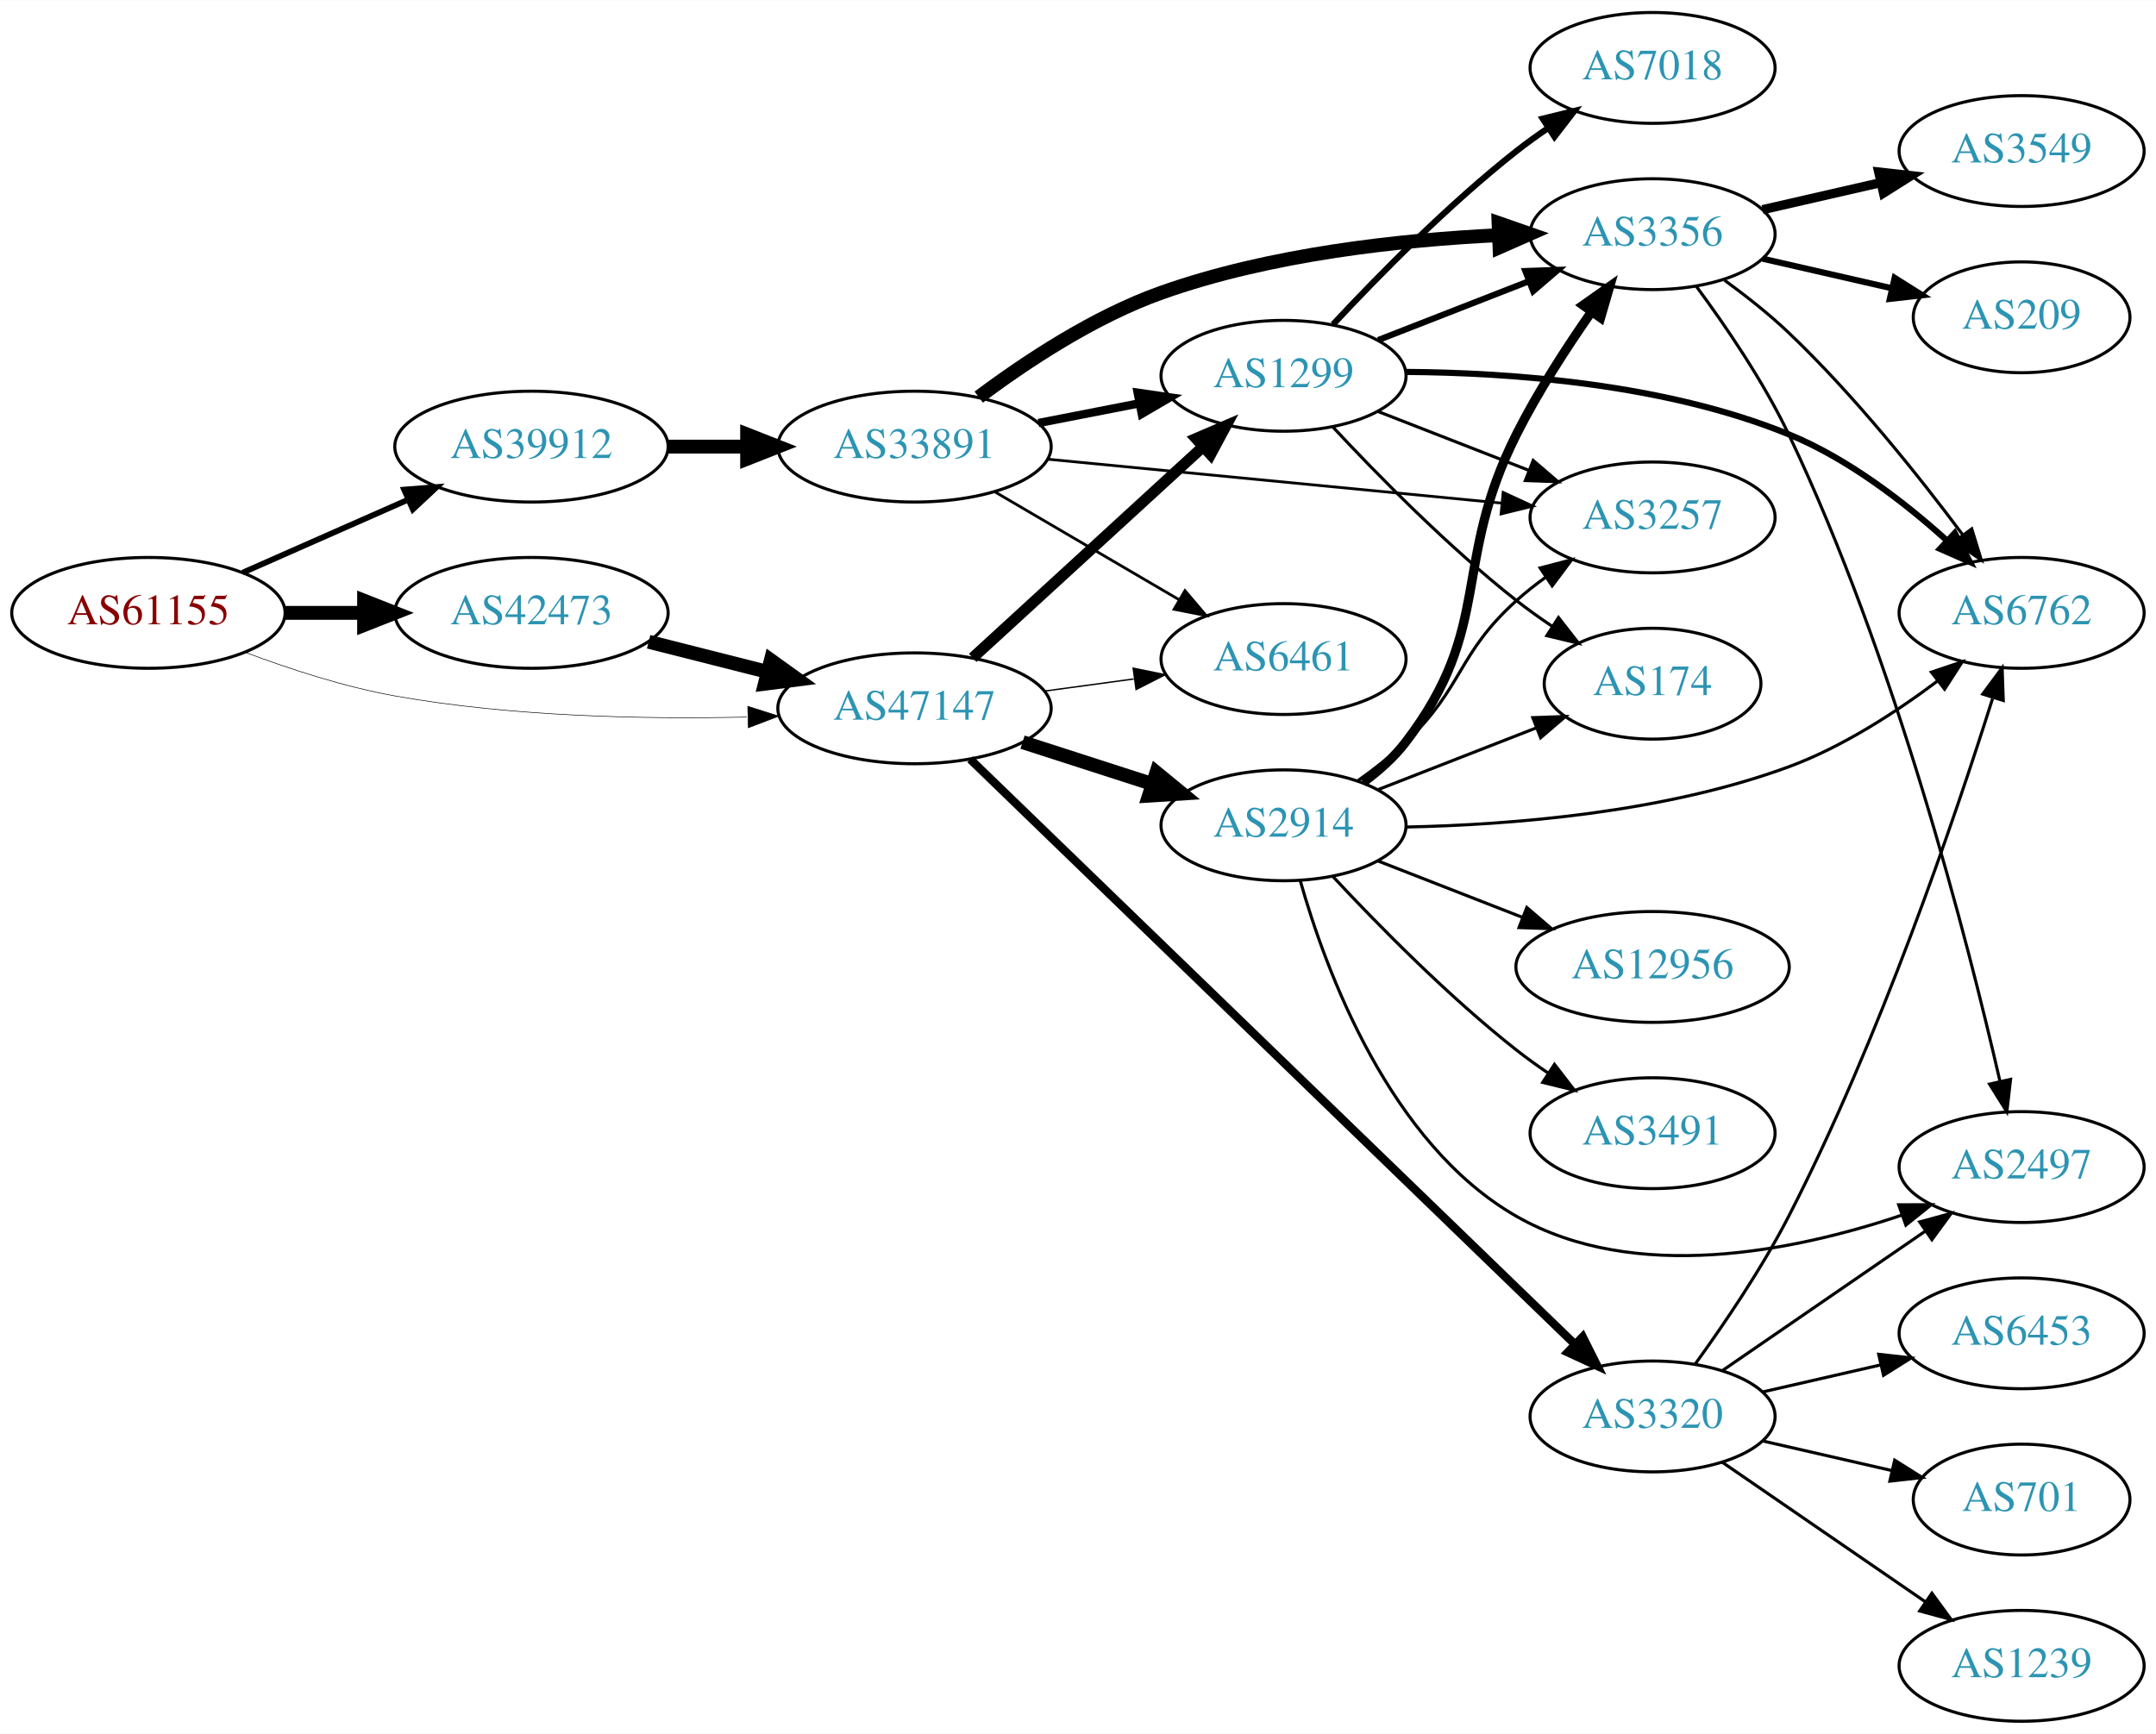
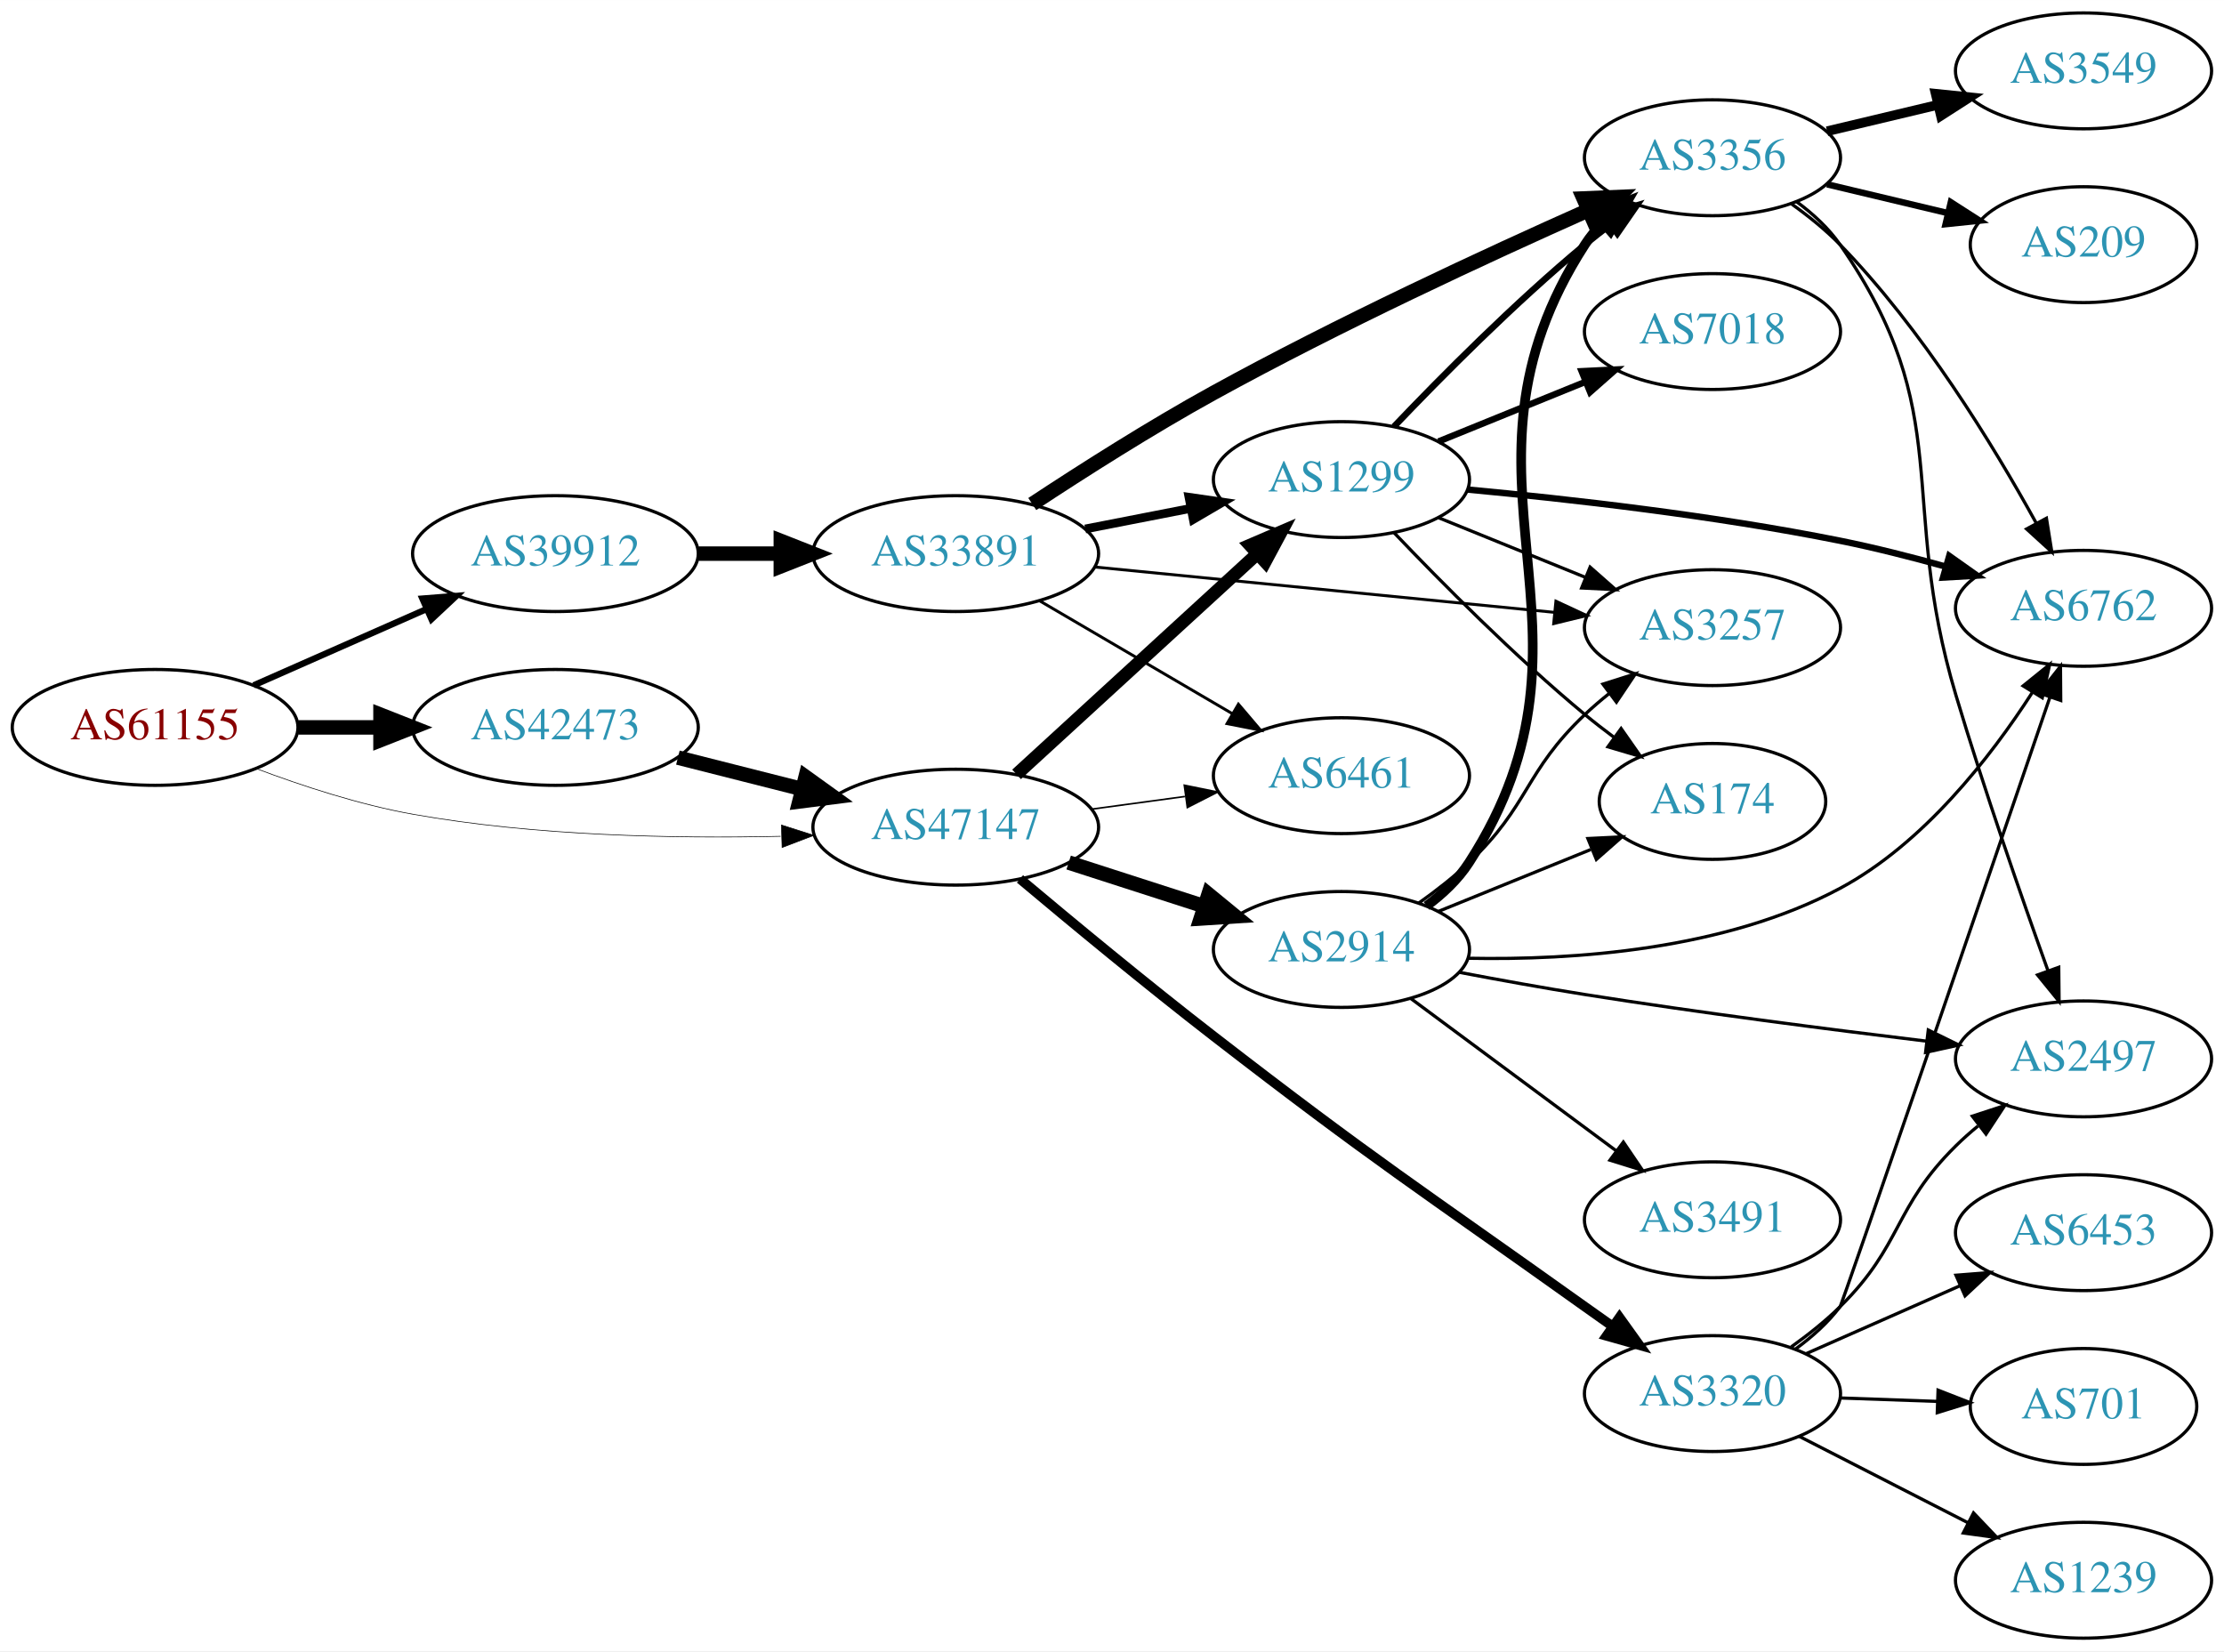
- <svg xmlns="http://www.w3.org/2000/svg" xmlns:xlink="http://www.w3.org/1999/xlink" width="700pt" height="563pt" viewBox="0.00 0.00 700.15 563.00">
-   <g id="graph0" class="graph" transform="scale(1 1) rotate(0) translate(4 559)">
-     <polygon fill="white" stroke="none" points="-4,4 -4,-559 696.155,-559 696.155,4 -4,4" />
+ <svg xmlns="http://www.w3.org/2000/svg" xmlns:xlink="http://www.w3.org/1999/xlink" width="691pt" height="513pt" viewBox="0.00 0.00 691.06 513.00">
+   <g id="graph0" class="graph" transform="scale(1 1) rotate(0) translate(4 509)">
+     <polygon fill="white" stroke="none" points="-4,4 -4,-509 687.055,-509 687.055,4 -4,4" />
    <g id="node1" class="node">
      <g id="a_node1">
        <a xlink:href="/asn/61155" xlink:title="AS61155 ~ CUBiT IT Solutions GmbH [AT]">
-           <ellipse fill="#ffffff" stroke="black" cx="44.196" cy="-360" rx="44.393" ry="18" />
-           <text text-anchor="middle" x="44.196" y="-356.3" font-family="Times,serif" font-size="14.00" fill="#880000">AS61155</text>
+           <ellipse fill="#ffffff" stroke="black" cx="44.196" cy="-283" rx="44.393" ry="18" />
+           <text text-anchor="middle" x="44.196" y="-279.3" font-family="Times,serif" font-size="14.00" fill="#880000">AS61155</text>
        </a>
      </g>
    </g>
    <g id="node2" class="node">
      <g id="a_node2">
        <a xlink:href="/asn/39912" xlink:title="AS39912 ~ oja.at GmbH [AT]">
-           <ellipse fill="#ffffff" stroke="black" cx="168.588" cy="-414" rx="44.393" ry="18" />
-           <text text-anchor="middle" x="168.588" y="-410.3" font-family="Times,serif" font-size="14.00" fill="#2c94b3">AS39912</text>
+           <ellipse fill="#ffffff" stroke="black" cx="168.588" cy="-337" rx="44.393" ry="18" />
+           <text text-anchor="middle" x="168.588" y="-333.3" font-family="Times,serif" font-size="14.00" fill="#2c94b3">AS39912</text>
        </a>
      </g>
    </g>
    <g id="edge1" class="edge">
-       <path fill="none" stroke="black" stroke-width="1.875" d="M74.824,-373.072C90.941,-380.183 111.081,-389.069 128.473,-396.742" />
-       <polygon fill="black" stroke="black" stroke-width="1.875" points="127.247,-400.027 137.809,-400.861 130.073,-393.622 127.247,-400.027" />
+       <path fill="none" stroke="black" stroke-width="1.957" d="M74.824,-296.072C90.941,-303.183 111.081,-312.069 128.473,-319.742" />
+       <polygon fill="black" stroke="black" stroke-width="1.957" points="127.247,-323.027 137.809,-323.861 130.073,-316.622 127.247,-323.027" />
    </g>
    <g id="node3" class="node">
      <g id="a_node3">
        <a xlink:href="/asn/42473" xlink:title="AS42473 ~ ANEXIA Internetdienstleistungs GmbH [AT]">
-           <ellipse fill="#ffffff" stroke="black" cx="168.588" cy="-360" rx="44.393" ry="18" />
-           <text text-anchor="middle" x="168.588" y="-356.3" font-family="Times,serif" font-size="14.00" fill="#2c94b3">AS42473</text>
+           <ellipse fill="#ffffff" stroke="black" cx="168.588" cy="-283" rx="44.393" ry="18" />
+           <text text-anchor="middle" x="168.588" y="-279.3" font-family="Times,serif" font-size="14.00" fill="#2c94b3">AS42473</text>
        </a>
      </g>
    </g>
    <g id="edge2" class="edge">
-       <path fill="none" stroke="black" stroke-width="4.5" d="M88.692,-360C96.898,-360 105.569,-360 114.041,-360" />
-       <polygon fill="black" stroke="black" stroke-width="4.5" points="114.233,-363.938 124.233,-360 114.233,-356.063 114.233,-363.938" />
+       <path fill="none" stroke="black" stroke-width="4.5" d="M88.692,-283C96.898,-283 105.569,-283 114.041,-283" />
+       <polygon fill="black" stroke="black" stroke-width="4.5" points="114.233,-286.938 124.233,-283 114.233,-279.063 114.233,-286.938" />
    </g>
    <g id="node4" class="node">
      <g id="a_node4">
        <a xlink:href="/asn/47147" xlink:title="AS47147 ~ ANEXIA Internetdienstleistungs GmbH [AT]">
-           <ellipse fill="#ffffff" stroke="black" cx="292.98" cy="-329" rx="44.393" ry="18" />
-           <text text-anchor="middle" x="292.98" y="-325.3" font-family="Times,serif" font-size="14.00" fill="#2c94b3">AS47147</text>
+           <ellipse fill="#ffffff" stroke="black" cx="292.98" cy="-252" rx="44.393" ry="18" />
+           <text text-anchor="middle" x="292.98" y="-248.3" font-family="Times,serif" font-size="14.00" fill="#2c94b3">AS47147</text>
        </a>
      </g>
    </g>
    <g id="edge3" class="edge">
-       <path fill="none" stroke="black" stroke-width="0.188" d="M75.462,-347.258C89.987,-341.775 107.802,-335.954 124.392,-333 162.14,-326.279 205.419,-325.416 238.54,-326.162" />
-       <polygon fill="black" stroke="black" stroke-width="0.188" points="238.821,-329.671 248.916,-326.455 239.019,-322.674 238.821,-329.671" />
+       <path fill="none" stroke="black" stroke-width="0.196" d="M75.462,-270.258C89.987,-264.775 107.802,-258.954 124.392,-256 162.14,-249.279 205.419,-248.416 238.54,-249.162" />
+       <polygon fill="black" stroke="black" stroke-width="0.196" points="238.821,-252.671 248.916,-249.455 239.019,-245.674 238.821,-252.671" />
    </g>
    <g id="node5" class="node">
      <g id="a_node5">
        <a xlink:href="/asn/33891" xlink:title="AS33891 ~ CORE-BACKBONE GMBH GLOBAL NETWORK [DE]">
-           <ellipse fill="#ffffff" stroke="black" cx="292.98" cy="-414" rx="44.393" ry="18" />
-           <text text-anchor="middle" x="292.98" y="-410.3" font-family="Times,serif" font-size="14.00" fill="#2c94b3">AS33891</text>
+           <ellipse fill="#ffffff" stroke="black" cx="292.98" cy="-337" rx="44.393" ry="18" />
+           <text text-anchor="middle" x="292.98" y="-333.3" font-family="Times,serif" font-size="14.00" fill="#2c94b3">AS33891</text>
        </a>
      </g>
    </g>
    <g id="edge4" class="edge">
-       <path fill="none" stroke="black" stroke-width="4.5" d="M213.084,-414C221.29,-414 229.961,-414 238.434,-414" />
-       <polygon fill="black" stroke="black" stroke-width="4.5" points="238.625,-417.938 248.625,-414 238.625,-410.063 238.625,-417.938" />
+       <path fill="none" stroke="black" stroke-width="4.5" d="M213.084,-337C221.29,-337 229.961,-337 238.434,-337" />
+       <polygon fill="black" stroke="black" stroke-width="4.5" points="238.625,-340.938 248.625,-337 238.625,-333.063 238.625,-340.938" />
    </g>
    <g id="edge18" class="edge">
-       <path fill="none" stroke="black" stroke-width="4.5" d="M206.642,-350.615C218.745,-347.549 232.348,-344.104 245.077,-340.88" />
-       <polygon fill="black" stroke="black" stroke-width="4.5" points="246.325,-344.626 255.053,-338.353 244.392,-336.992 246.325,-344.626" />
-     </g>
-     <g id="node7" class="node">
-       <g id="a_node7">
+       <path fill="none" stroke="black" stroke-width="4.5" d="M206.642,-273.615C218.745,-270.549 232.348,-267.104 245.077,-263.88" />
+       <polygon fill="black" stroke="black" stroke-width="4.5" points="246.325,-267.626 255.053,-261.353 244.392,-259.992 246.325,-267.626" />
+     </g>
+     <g id="node6" class="node">
+       <g id="a_node6">
        <a xlink:href="/asn/1299" xlink:title="AS1299 ~ Telia Carrier [EU]">
-           <ellipse fill="#ffffff" stroke="black" cx="412.823" cy="-437" rx="39.794" ry="18" />
-           <text text-anchor="middle" x="412.823" y="-433.3" font-family="Times,serif" font-size="14.00" fill="#2c94b3">AS1299</text>
-         </a>
-       </g>
-     </g>
-     <g id="edge20" class="edge">
-       <path fill="none" stroke="black" stroke-width="3.6" d="M311.878,-345.403C331.806,-363.667 364.164,-393.322 386.641,-413.921" />
-       <polygon fill="black" stroke="black" stroke-width="3.6" points="384.406,-416.62 394.143,-420.797 389.135,-411.46 384.406,-416.62" />
-     </g>
-     <g id="node8" class="node">
-       <g id="a_node8">
+           <ellipse fill="#ffffff" stroke="black" cx="412.823" cy="-360" rx="39.794" ry="18" />
+           <text text-anchor="middle" x="412.823" y="-356.3" font-family="Times,serif" font-size="14.00" fill="#2c94b3">AS1299</text>
+         </a>
+       </g>
+     </g>
+     <g id="edge21" class="edge">
+       <path fill="none" stroke="black" stroke-width="4" d="M311.878,-268.403C331.806,-286.667 364.164,-316.322 386.641,-336.921" />
+       <polygon fill="black" stroke="black" stroke-width="4" points="384.406,-339.62 394.143,-343.797 389.135,-334.46 384.406,-339.62" />
+     </g>
+     <g id="node9" class="node">
+       <g id="a_node9">
        <a xlink:href="/asn/6461" xlink:title="AS6461 ~ Zayo Bandwidth [US]">
-           <ellipse fill="#ffffff" stroke="black" cx="412.823" cy="-345" rx="39.794" ry="18" />
-           <text text-anchor="middle" x="412.823" y="-341.3" font-family="Times,serif" font-size="14.00" fill="#2c94b3">AS6461</text>
+           <ellipse fill="#ffffff" stroke="black" cx="412.823" cy="-268" rx="39.794" ry="18" />
+           <text text-anchor="middle" x="412.823" y="-264.3" font-family="Times,serif" font-size="14.00" fill="#2c94b3">AS6461</text>
        </a>
      </g>
    </g>
    <g id="edge22" class="edge">
-       <path fill="none" stroke="black" stroke-width="0.45" d="M335.196,-334.596C344.554,-335.867 354.57,-337.226 364.171,-338.53" />
-       <polygon fill="black" stroke="black" stroke-width="0.45" points="363.995,-342.038 374.375,-339.916 364.937,-335.102 363.995,-342.038" />
+       <path fill="none" stroke="black" stroke-width="0.5" d="M335.196,-257.596C344.554,-258.867 354.57,-260.226 364.171,-261.53" />
+       <polygon fill="black" stroke="black" stroke-width="0.5" points="363.995,-265.038 374.375,-262.916 364.937,-258.102 363.995,-265.038" />
    </g>
    <g id="node16" class="node">
      <g id="a_node16">
        <a xlink:href="/asn/2914" xlink:title="AS2914 ~ NTT America, Inc. [US]">
-           <ellipse fill="#ffffff" stroke="black" cx="412.823" cy="-291" rx="39.794" ry="18" />
-           <text text-anchor="middle" x="412.823" y="-287.3" font-family="Times,serif" font-size="14.00" fill="#2c94b3">AS2914</text>
+           <ellipse fill="#ffffff" stroke="black" cx="412.823" cy="-214" rx="39.794" ry="18" />
+           <text text-anchor="middle" x="412.823" y="-210.3" font-family="Times,serif" font-size="14.00" fill="#2c94b3">AS2914</text>
        </a>
      </g>
    </g>
    <g id="edge19" class="edge">
-       <path fill="none" stroke="black" stroke-width="4.5" d="M328.065,-318.009C341.193,-313.776 356.334,-308.893 370.102,-304.454" />
-       <polygon fill="black" stroke="black" stroke-width="4.5" points="371.527,-308.131 379.836,-301.315 369.11,-300.636 371.527,-308.131" />
+       <path fill="none" stroke="black" stroke-width="4.5" d="M328.065,-241.009C341.193,-236.776 356.334,-231.893 370.102,-227.454" />
+       <polygon fill="black" stroke="black" stroke-width="4.5" points="371.527,-231.131 379.836,-224.315 369.11,-223.636 371.527,-231.131" />
    </g>
    <g id="node17" class="node">
      <g id="a_node17">
        <a xlink:href="/asn/3320" xlink:title="AS3320 ~ DTAG [DE]">
-           <ellipse fill="#ffffff" stroke="black" cx="532.666" cy="-99" rx="39.794" ry="18" />
-           <text text-anchor="middle" x="532.666" y="-95.3" font-family="Times,serif" font-size="14.00" fill="#2c94b3">AS3320</text>
-         </a>
-       </g>
-     </g>
-     <g id="edge21" class="edge">
-       <path fill="none" stroke="black" stroke-width="2.7" d="M311.074,-312.459C352.702,-272.177 459.436,-168.894 507.53,-122.355" />
-       <polygon fill="black" stroke="black" stroke-width="2.7" points="509.974,-124.86 514.727,-115.391 505.106,-119.83 509.974,-124.86" />
-     </g>
-     <g id="node6" class="node">
-       <g id="a_node6">
+           <ellipse fill="#ffffff" stroke="black" cx="528.116" cy="-76" rx="39.794" ry="18" />
+           <text text-anchor="middle" x="528.116" y="-72.3" font-family="Times,serif" font-size="14.00" fill="#2c94b3">AS3320</text>
+         </a>
+       </g>
+     </g>
+     <g id="edge20" class="edge">
+       <path fill="none" stroke="black" stroke-width="3" d="M312.935,-235.926C328.825,-222.576 352.214,-203.217 373.176,-187 423.321,-148.206 436.86,-139.823 488.469,-103 491.286,-100.99 494.227,-98.907 497.174,-96.831" />
+       <polygon fill="black" stroke="black" stroke-width="3" points="499.221,-99.671 505.396,-91.061 495.2,-93.94 499.221,-99.671" />
+     </g>
+     <g id="edge5" class="edge">
+       <path fill="none" stroke="black" stroke-width="2.7" d="M333.22,-344.659C343.672,-346.699 355.058,-348.921 365.836,-351.025" />
+       <polygon fill="black" stroke="black" stroke-width="2.7" points="365.448,-354.515 375.934,-352.995 366.789,-347.644 365.448,-354.515" />
+     </g>
+     <g id="node7" class="node">
+       <g id="a_node7">
+         <a xlink:href="/asn/3356" xlink:title="AS3356 ~ Level 3 Parent, LLC [US]">
+           <ellipse fill="#ffffff" stroke="black" cx="528.116" cy="-460" rx="39.794" ry="18" />
+           <text text-anchor="middle" x="528.116" y="-456.3" font-family="Times,serif" font-size="14.00" fill="#2c94b3">AS3356</text>
+         </a>
+       </g>
+     </g>
+     <g id="edge6" class="edge">
+       <path fill="none" stroke="black" stroke-width="4.5" d="M316.757,-352.407C332.35,-362.697 353.659,-376.262 373.176,-387 411.928,-408.32 457.93,-429.64 489.492,-443.686" />
+       <polygon fill="black" stroke="black" stroke-width="4.5" points="488.061,-447.358 498.799,-447.803 491.247,-440.157 488.061,-447.358" />
+     </g>
+     <g id="node8" class="node">
+       <g id="a_node8">
        <a xlink:href="/asn/3257" xlink:title="AS3257 ~ GTT [DE]">
-           <ellipse fill="#ffffff" stroke="black" cx="532.666" cy="-391" rx="39.794" ry="18" />
-           <text text-anchor="middle" x="532.666" y="-387.3" font-family="Times,serif" font-size="14.00" fill="#2c94b3">AS3257</text>
-         </a>
-       </g>
-     </g>
-     <g id="edge5" class="edge">
-       <path fill="none" stroke="black" stroke-width="0.9" d="M336.2,-409.915C377.572,-405.911 440.543,-399.818 483.765,-395.635" />
-       <polygon fill="black" stroke="black" stroke-width="0.9" points="484.142,-399.115 493.759,-394.668 483.468,-392.148 484.142,-399.115" />
-     </g>
-     <g id="edge6" class="edge">
-       <path fill="none" stroke="black" stroke-width="2.7" d="M333.22,-421.659C343.672,-423.699 355.058,-425.921 365.836,-428.025" />
-       <polygon fill="black" stroke="black" stroke-width="2.7" points="365.448,-431.515 375.934,-429.995 366.789,-424.644 365.448,-431.515" />
+           <ellipse fill="#ffffff" stroke="black" cx="528.116" cy="-314" rx="39.794" ry="18" />
+           <text text-anchor="middle" x="528.116" y="-310.3" font-family="Times,serif" font-size="14.00" fill="#2c94b3">AS3257</text>
+         </a>
+       </g>
    </g>
    <g id="edge7" class="edge">
-       <path fill="none" stroke="black" stroke-width="0.9" d="M318.972,-399.367C336.469,-389.122 360.022,-375.331 379.028,-364.202" />
-       <polygon fill="black" stroke="black" stroke-width="0.9" points="380.813,-367.213 387.674,-359.14 377.276,-361.173 380.813,-367.213" />
-     </g>
-     <g id="node9" class="node">
-       <g id="a_node9">
-         <a xlink:href="/asn/3356" xlink:title="AS3356 ~ Level 3 Parent, LLC [US]">
-           <ellipse fill="#ffffff" stroke="black" cx="532.666" cy="-483" rx="39.794" ry="18" />
-           <text text-anchor="middle" x="532.666" y="-479.3" font-family="Times,serif" font-size="14.00" fill="#2c94b3">AS3356</text>
-         </a>
-       </g>
+       <path fill="none" stroke="black" stroke-width="0.9" d="M336.199,-332.835C376.445,-328.864 436.984,-322.892 479.061,-318.741" />
+       <polygon fill="black" stroke="black" stroke-width="0.9" points="479.463,-322.218 489.071,-317.753 478.775,-315.252 479.463,-322.218" />
    </g>
    <g id="edge8" class="edge">
-       <path fill="none" stroke="black" stroke-width="4.5" d="M313.842,-430.077C329.121,-441.529 351.265,-456.219 373.176,-464 408.523,-476.552 450.797,-481.143 482.793,-482.681" />
-       <polygon fill="black" stroke="black" stroke-width="4.5" points="482.649,-486.616 492.798,-483.08 482.963,-478.748 482.649,-486.616" />
-     </g>
-     <g id="edge13" class="edge">
-       <path fill="none" stroke="black" d="M443.56,-425.392C458.353,-419.618 476.431,-412.561 492.352,-406.346" />
-       <polygon fill="black" stroke="black" points="493.896,-409.501 501.938,-402.604 491.35,-402.98 493.896,-409.501" />
-     </g>
-     <g id="edge11" class="edge">
-       <path fill="none" stroke="black" stroke-width="2" d="M443.56,-448.608C458.353,-454.382 476.431,-461.439 492.352,-467.654" />
-       <polygon fill="black" stroke="black" stroke-width="2" points="491.35,-471.02 501.938,-471.396 493.896,-464.499 491.35,-471.02" />
-     </g>
-     <g id="node10" class="node">
-       <g id="a_node10">
-         <a xlink:href="/asn/7018" xlink:title="AS7018 ~ AT&amp;T Services, Inc. [US]">
-           <ellipse fill="#ffffff" stroke="black" cx="532.666" cy="-537" rx="39.794" ry="18" />
-           <text text-anchor="middle" x="532.666" y="-533.3" font-family="Times,serif" font-size="14.00" fill="#2c94b3">AS7018</text>
-         </a>
-       </g>
-     </g>
-     <g id="edge9" class="edge">
-       <path fill="none" stroke="black" stroke-width="2" d="M428.92,-453.712C443.386,-469.235 466.243,-492.519 488.469,-510 491.754,-512.583 495.298,-515.133 498.893,-517.573" />
-       <polygon fill="black" stroke="black" stroke-width="2" points="496.987,-520.509 507.277,-523.033 500.807,-514.643 496.987,-520.509" />
+       <path fill="none" stroke="black" stroke-width="0.9" d="M318.972,-322.367C336.469,-312.122 360.022,-298.331 379.028,-287.202" />
+       <polygon fill="black" stroke="black" stroke-width="0.9" points="380.813,-290.213 387.674,-282.14 377.276,-284.173 380.813,-290.213" />
+     </g>
+     <g id="edge15" class="edge">
+       <path fill="none" stroke="black" stroke-width="2" d="M429.128,-376.455C443.741,-391.796 466.697,-414.956 488.469,-433 490.99,-435.089 493.667,-437.184 496.389,-439.233" />
+       <polygon fill="black" stroke="black" stroke-width="2" points="494.434,-442.139 504.581,-445.187 498.549,-436.477 494.434,-442.139" />
+     </g>
+     <g id="edge17" class="edge">
+       <path fill="none" stroke="black" d="M442.999,-348.154C456.874,-342.52 473.652,-335.708 488.561,-329.654" />
+       <polygon fill="black" stroke="black" points="490.09,-332.811 498.039,-325.806 487.457,-326.325 490.09,-332.811" />
    </g>
    <g id="node11" class="node">
      <g id="a_node11">
        <a xlink:href="/asn/6762" xlink:title="AS6762 ~ TELECOM ITALIA SPARKLE S.p.A. [IT]">
-           <ellipse fill="#ffffff" stroke="black" cx="652.508" cy="-360" rx="39.794" ry="18" />
-           <text text-anchor="middle" x="652.508" y="-356.3" font-family="Times,serif" font-size="14.00" fill="#2c94b3">AS6762</text>
-         </a>
-       </g>
+           <ellipse fill="#ffffff" stroke="black" cx="643.409" cy="-320" rx="39.794" ry="18" />
+           <text text-anchor="middle" x="643.409" y="-316.3" font-family="Times,serif" font-size="14.00" fill="#2c94b3">AS6762</text>
+         </a>
+       </g>
+     </g>
+     <g id="edge14" class="edge">
+       <path fill="none" stroke="black" stroke-width="2" d="M452.038,-356.905C483.345,-353.982 528.691,-348.86 567.762,-341 578.464,-338.847 589.876,-335.951 600.473,-332.999" />
+       <polygon fill="black" stroke="black" stroke-width="2" points="601.686,-336.292 610.335,-330.174 599.758,-329.563 601.686,-336.292" />
+     </g>
+     <g id="node14" class="node">
+       <g id="a_node14">
+         <a xlink:href="/asn/7018" xlink:title="AS7018 ~ AT&amp;T Services, Inc. [US]">
+           <ellipse fill="#ffffff" stroke="black" cx="528.116" cy="-406" rx="39.794" ry="18" />
+           <text text-anchor="middle" x="528.116" y="-402.3" font-family="Times,serif" font-size="14.00" fill="#2c94b3">AS7018</text>
+         </a>
+       </g>
+     </g>
+     <g id="edge13" class="edge">
+       <path fill="none" stroke="black" stroke-width="2" d="M442.999,-371.846C456.874,-377.48 473.652,-384.292 488.561,-390.346" />
+       <polygon fill="black" stroke="black" stroke-width="2" points="487.457,-393.675 498.039,-394.194 490.09,-387.189 487.457,-393.675" />
+     </g>
+     <g id="node15" class="node">
+       <g id="a_node15">
+         <a xlink:href="/asn/174" xlink:title="AS174 ~ Cogent Communications [US]">
+           <ellipse fill="#ffffff" stroke="black" cx="528.116" cy="-260" rx="35.194" ry="18" />
+           <text text-anchor="middle" x="528.116" y="-256.3" font-family="Times,serif" font-size="14.00" fill="#2c94b3">AS174</text>
+         </a>
+       </g>
+     </g>
+     <g id="edge16" class="edge">
+       <path fill="none" stroke="black" d="M429.128,-343.545C443.741,-328.204 466.697,-305.044 488.469,-287 491.349,-284.614 494.431,-282.22 497.552,-279.896" />
+       <polygon fill="black" stroke="black" points="499.722,-282.647 505.793,-273.964 495.632,-276.965 499.722,-282.647" />
+     </g>
+     <g id="node10" class="node">
+       <g id="a_node10">
+         <a xlink:href="/asn/2497" xlink:title="AS2497 ~ Internet Initiative Japan Inc. [JP]">
+           <ellipse fill="#ffffff" stroke="black" cx="643.409" cy="-180" rx="39.794" ry="18" />
+           <text text-anchor="middle" x="643.409" y="-176.3" font-family="Times,serif" font-size="14.00" fill="#2c94b3">AS2497</text>
+         </a>
+       </g>
+     </g>
+     <g id="edge9" class="edge">
+       <path fill="none" stroke="black" d="M554.309,-446.307C559.371,-442.568 564.218,-438.112 567.762,-433 604.374,-380.206 585.353,-354.553 603.762,-293 612.572,-263.543 624.143,-230.297 632.32,-207.535" />
+       <polygon fill="black" stroke="black" points="635.707,-208.46 635.816,-197.866 629.125,-206.08 635.707,-208.46" />
    </g>
    <g id="edge10" class="edge">
-       <path fill="none" stroke="black" stroke-width="2" d="M452.499,-438.262C486.481,-438.046 536.639,-434.453 576.862,-418 596.035,-410.157 614.449,-395.947 628.191,-383.556" />
-       <polygon fill="black" stroke="black" stroke-width="2" points="630.792,-385.916 635.712,-376.533 626.015,-380.8 630.792,-385.916" />
+       <path fill="none" stroke="black" d="M552.724,-445.624C557.979,-441.865 563.307,-437.573 567.762,-433 593.256,-406.834 615.301,-370.804 628.693,-346.523" />
+       <polygon fill="black" stroke="black" points="631.88,-347.987 633.556,-337.525 625.722,-344.658 631.88,-347.987" />
    </g>
    <g id="node12" class="node">
      <g id="a_node12">
-         <a xlink:href="/asn/174" xlink:title="AS174 ~ Cogent Communications [US]">
-           <ellipse fill="#ffffff" stroke="black" cx="532.666" cy="-337" rx="35.194" ry="18" />
-           <text text-anchor="middle" x="532.666" y="-333.3" font-family="Times,serif" font-size="14.00" fill="#2c94b3">AS174</text>
-         </a>
-       </g>
-     </g>
-     <g id="edge12" class="edge">
-       <path fill="none" stroke="black" d="M428.92,-420.288C443.386,-404.765 466.243,-381.481 488.469,-364 492.086,-361.155 496.017,-358.352 499.986,-355.69" />
-       <polygon fill="black" stroke="black" points="502.11,-358.485 508.624,-350.128 498.321,-352.599 502.11,-358.485" />
-     </g>
-     <g id="edge16" class="edge">
-       <path fill="none" stroke="black" d="M556.032,-468.041C562.995,-462.969 570.507,-457.048 576.862,-451 598.169,-430.72 619.116,-404.474 633.371,-385.383" />
-       <polygon fill="black" stroke="black" points="636.314,-387.29 639.427,-377.162 630.678,-383.138 636.314,-387.29" />
+         <a xlink:href="/asn/209" xlink:title="AS209 ~ CenturyLink Communications, LLC [US]">
+           <ellipse fill="#ffffff" stroke="black" cx="643.409" cy="-433" rx="35.194" ry="18" />
+           <text text-anchor="middle" x="643.409" y="-429.3" font-family="Times,serif" font-size="14.00" fill="#2c94b3">AS209</text>
+         </a>
+       </g>
+     </g>
+     <g id="edge11" class="edge">
+       <path fill="none" stroke="black" stroke-width="2" d="M563.723,-451.752C575.518,-448.942 588.822,-445.771 601.09,-442.847" />
+       <polygon fill="black" stroke="black" stroke-width="2" points="602.179,-446.186 611.095,-440.463 600.556,-439.376 602.179,-446.186" />
    </g>
    <g id="node13" class="node">
      <g id="a_node13">
-         <a xlink:href="/asn/209" xlink:title="AS209 ~ CenturyLink Communications, LLC [US]">
-           <ellipse fill="#ffffff" stroke="black" cx="652.508" cy="-456" rx="35.194" ry="18" />
-           <text text-anchor="middle" x="652.508" y="-452.3" font-family="Times,serif" font-size="14.00" fill="#2c94b3">AS209</text>
-         </a>
-       </g>
-     </g>
-     <g id="edge14" class="edge">
-       <path fill="none" stroke="black" stroke-width="2" d="M568.385,-475.045C581.477,-472.045 596.499,-468.604 610.14,-465.478" />
-       <polygon fill="black" stroke="black" stroke-width="2" points="611.282,-468.807 620.247,-463.162 609.718,-461.984 611.282,-468.807" />
-     </g>
-     <g id="node14" class="node">
-       <g id="a_node14">
        <a xlink:href="/asn/3549" xlink:title="AS3549 ~ Level 3 Parent, LLC [US]">
-           <ellipse fill="#ffffff" stroke="black" cx="652.508" cy="-510" rx="39.794" ry="18" />
-           <text text-anchor="middle" x="652.508" y="-506.3" font-family="Times,serif" font-size="14.00" fill="#2c94b3">AS3549</text>
-         </a>
-       </g>
-     </g>
-     <g id="edge15" class="edge">
-       <path fill="none" stroke="black" stroke-width="3" d="M568.385,-490.955C580.385,-493.704 594.006,-496.825 606.698,-499.733" />
-       <polygon fill="black" stroke="black" stroke-width="3" points="606.101,-503.187 616.63,-502.009 607.664,-496.364 606.101,-503.187" />
-     </g>
-     <g id="node15" class="node">
-       <g id="a_node15">
-         <a xlink:href="/asn/2497" xlink:title="AS2497 ~ Internet Initiative Japan Inc. [JP]">
-           <ellipse fill="#ffffff" stroke="black" cx="652.508" cy="-180" rx="39.794" ry="18" />
-           <text text-anchor="middle" x="652.508" y="-176.3" font-family="Times,serif" font-size="14.00" fill="#2c94b3">AS2497</text>
-         </a>
-       </g>
-     </g>
-     <g id="edge17" class="edge">
-       <path fill="none" stroke="black" d="M546.805,-466.141C556.191,-453.464 568.576,-435.364 576.862,-418 611.393,-345.636 635.022,-253.448 645.456,-207.966" />
-       <polygon fill="black" stroke="black" points="648.926,-208.487 647.709,-197.963 642.097,-206.949 648.926,-208.487" />
-     </g>
-     <g id="edge34" class="edge">
-       <path fill="none" stroke="black" d="M436.765,-305.353C442.159,-309.172 447.716,-313.497 452.469,-318 471.318,-335.853 469.171,-346.635 488.469,-364 491.418,-366.653 494.658,-369.205 497.999,-371.609" />
-       <polygon fill="black" stroke="black" points="496.146,-374.582 506.397,-377.259 500.053,-368.773 496.146,-374.582" />
+           <ellipse fill="#ffffff" stroke="black" cx="643.409" cy="-487" rx="39.794" ry="18" />
+           <text text-anchor="middle" x="643.409" y="-483.3" font-family="Times,serif" font-size="14.00" fill="#2c94b3">AS3549</text>
+         </a>
+       </g>
+     </g>
+     <g id="edge12" class="edge">
+       <path fill="none" stroke="black" stroke-width="3" d="M563.723,-468.248C574.594,-470.838 586.749,-473.735 598.191,-476.462" />
+       <polygon fill="black" stroke="black" stroke-width="3" points="597.475,-479.889 608.014,-478.803 599.097,-473.08 597.475,-479.889" />
+     </g>
+     <g id="edge25" class="edge">
+       <path fill="none" stroke="black" stroke-width="3" d="M439.27,-227.523C444.32,-231.271 449.096,-235.774 452.469,-241 499.552,-313.945 441.387,-360.055 488.469,-433 490.051,-435.45 491.94,-437.741 494.022,-439.869" />
+       <polygon fill="black" stroke="black" stroke-width="3" points="491.814,-442.587 501.668,-446.477 496.391,-437.291 491.814,-442.587" />
+     </g>
+     <g id="edge27" class="edge">
+       <path fill="none" stroke="black" d="M436.765,-228.353C442.159,-232.172 447.716,-236.497 452.469,-241 471.318,-258.853 469.621,-269.147 488.469,-287 490.846,-289.251 493.424,-291.458 496.082,-293.58" />
+       <polygon fill="black" stroke="black" points="494.073,-296.448 504.174,-299.647 498.272,-290.848 494.073,-296.448" />
+     </g>
+     <g id="edge28" class="edge">
+       <path fill="none" stroke="black" d="M449.443,-206.897C461.777,-204.55 475.707,-202.024 488.469,-200 523.982,-194.367 564.291,-189.174 594.751,-185.491" />
+       <polygon fill="black" stroke="black" points="595.169,-188.966 604.682,-184.302 594.336,-182.016 595.169,-188.966" />
+     </g>
+     <g id="edge24" class="edge">
+       <path fill="none" stroke="black" d="M452.185,-211.269C484.809,-210.626 531.928,-213.783 567.762,-233 593.619,-246.866 614.45,-273.613 627.469,-293.808" />
+       <polygon fill="black" stroke="black" points="624.648,-295.899 632.891,-302.555 630.598,-292.212 624.648,-295.899" />
+     </g>
+     <g id="edge23" class="edge">
+       <path fill="none" stroke="black" d="M442.999,-225.846C457.412,-231.698 474.956,-238.822 490.286,-245.046" />
+       <polygon fill="black" stroke="black" points="489.402,-248.465 499.984,-248.984 492.035,-241.979 489.402,-248.465" />
+     </g>
+     <g id="node18" class="node">
+       <g id="a_node18">
+         <a xlink:href="/asn/3491" xlink:title="AS3491 ~ PCCW Global, Inc. [US]">
+           <ellipse fill="#ffffff" stroke="black" cx="528.116" cy="-130" rx="39.794" ry="18" />
+           <text text-anchor="middle" x="528.116" y="-126.3" font-family="Times,serif" font-size="14.00" fill="#2c94b3">AS3491</text>
+         </a>
+       </g>
+     </g>
+     <g id="edge26" class="edge">
+       <path fill="none" stroke="black" d="M434.339,-198.788C452.194,-185.55 478.267,-166.219 498.23,-151.417" />
+       <polygon fill="black" stroke="black" points="500.421,-154.15 506.369,-145.382 496.252,-148.527 500.421,-154.15" />
+     </g>
+     <g id="edge32" class="edge">
+       <path fill="none" stroke="black" d="M552.592,-90.507C557.853,-94.261 563.216,-98.518 567.762,-103 587.262,-122.225 584.263,-133.775 603.762,-153 605.893,-155.101 608.204,-157.153 610.6,-159.126" />
+       <polygon fill="black" stroke="black" points="608.862,-162.203 618.933,-165.493 613.112,-156.641 608.862,-162.203" />
+     </g>
+     <g id="edge29" class="edge">
+       <path fill="none" stroke="black" d="M554.011,-89.908C559.089,-93.636 564.017,-98.034 567.762,-103 568.507,-103.987 613.011,-234.011 632.939,-292.293" />
+       <polygon fill="black" stroke="black" points="629.701,-293.641 636.248,-301.971 636.324,-291.377 629.701,-293.641" />
+     </g>
+     <g id="node19" class="node">
+       <g id="a_node19">
+         <a xlink:href="/asn/701" xlink:title="AS701 ~ UUNET [US]">
+           <ellipse fill="#ffffff" stroke="black" cx="643.409" cy="-72" rx="35.194" ry="18" />
+           <text text-anchor="middle" x="643.409" y="-68.3" font-family="Times,serif" font-size="14.00" fill="#2c94b3">AS701</text>
+         </a>
+       </g>
+     </g>
+     <g id="edge30" class="edge">
+       <path fill="none" stroke="black" d="M567.788,-74.635C577.493,-74.292 587.984,-73.922 597.947,-73.57" />
+       <polygon fill="black" stroke="black" points="598.213,-77.063 608.083,-73.212 597.966,-70.067 598.213,-77.063" />
+     </g>
+     <g id="node20" class="node">
+       <g id="a_node20">
+         <a xlink:href="/asn/1239" xlink:title="AS1239 ~ Sprint [US]">
+           <ellipse fill="#ffffff" stroke="black" cx="643.409" cy="-18" rx="39.794" ry="18" />
+           <text text-anchor="middle" x="643.409" y="-14.3" font-family="Times,serif" font-size="14.00" fill="#2c94b3">AS1239</text>
+         </a>
+       </g>
    </g>
    <g id="edge31" class="edge">
-       <path fill="none" stroke="black" stroke-width="3" d="M438.666,-304.948C443.747,-308.674 448.689,-313.06 452.469,-318 481.179,-355.511 467.243,-375.801 488.469,-418 495.359,-431.697 504.598,-445.985 512.762,-457.665" />
-       <polygon fill="black" stroke="black" stroke-width="3" points="510.08,-459.932 518.74,-466.036 515.777,-455.864 510.08,-459.932" />
-     </g>
-     <g id="edge33" class="edge">
-       <path fill="none" stroke="black" d="M452.561,-290.443C486.362,-291.132 536.219,-295.021 576.862,-310 594.315,-316.432 611.705,-327.721 625.304,-337.947" />
-       <polygon fill="black" stroke="black" points="623.205,-340.748 633.248,-344.123 627.502,-335.222 623.205,-340.748" />
-     </g>
-     <g id="edge29" class="edge">
-       <path fill="none" stroke="black" d="M443.56,-302.608C459.177,-308.704 478.454,-316.229 494.99,-322.684" />
-       <polygon fill="black" stroke="black" points="493.774,-325.966 504.362,-326.342 496.319,-319.445 493.774,-325.966" />
-     </g>
-     <g id="edge28" class="edge">
-       <path fill="none" stroke="black" d="M418.253,-273.005C426.484,-243.962 447.181,-187.625 488.469,-164 526.778,-142.081 578.551,-152.615 613.389,-164.311" />
-       <polygon fill="black" stroke="black" points="612.587,-167.74 623.182,-167.779 614.924,-161.142 612.587,-167.74" />
+       <path fill="none" stroke="black" d="M555.108,-62.694C570.652,-54.736 590.602,-44.522 607.507,-35.868" />
+       <polygon fill="black" stroke="black" points="609.232,-38.917 616.538,-31.244 606.042,-32.686 609.232,-38.917" />
    </g>
    <g id="node21" class="node">
      <g id="a_node21">
-         <a xlink:href="/asn/12956" xlink:title="AS12956 ~ TELXIUS [ES]">
-           <ellipse fill="#ffffff" stroke="black" cx="532.666" cy="-245" rx="44.393" ry="18" />
-           <text text-anchor="middle" x="532.666" y="-241.3" font-family="Times,serif" font-size="14.00" fill="#2c94b3">AS12956</text>
-         </a>
-       </g>
-     </g>
-     <g id="edge30" class="edge">
-       <path fill="none" stroke="black" d="M443.56,-279.392C457.789,-273.838 475.056,-267.098 490.52,-261.061" />
-       <polygon fill="black" stroke="black" points="491.83,-264.307 499.873,-257.41 489.284,-257.786 491.83,-264.307" />
-     </g>
-     <g id="node22" class="node">
-       <g id="a_node22">
-         <a xlink:href="/asn/3491" xlink:title="AS3491 ~ PCCW Global, Inc. [US]">
-           <ellipse fill="#ffffff" stroke="black" cx="532.666" cy="-191" rx="39.794" ry="18" />
-           <text text-anchor="middle" x="532.666" y="-187.3" font-family="Times,serif" font-size="14.00" fill="#2c94b3">AS3491</text>
-         </a>
-       </g>
-     </g>
-     <g id="edge32" class="edge">
-       <path fill="none" stroke="black" d="M428.92,-274.288C443.386,-258.765 466.243,-235.481 488.469,-218 491.754,-215.417 495.298,-212.867 498.893,-210.427" />
-       <polygon fill="black" stroke="black" points="500.807,-213.357 507.277,-204.967 496.987,-207.491 500.807,-213.357" />
-     </g>
-     <g id="edge27" class="edge">
-       <path fill="none" stroke="black" d="M546.497,-116.011C555.731,-128.764 568.059,-146.892 576.862,-164 606.404,-221.414 630.835,-293.332 643.062,-332.113" />
-       <polygon fill="black" stroke="black" points="639.867,-333.624 646.181,-342.132 646.55,-331.544 639.867,-333.624" />
-     </g>
-     <g id="edge25" class="edge">
-       <path fill="none" stroke="black" d="M555.28,-113.857C573.768,-126.565 600.582,-144.995 621.212,-159.175" />
-       <polygon fill="black" stroke="black" points="619.408,-162.183 629.632,-164.963 623.373,-156.414 619.408,-162.183" />
-     </g>
-     <g id="node18" class="node">
-       <g id="a_node18">
-         <a xlink:href="/asn/701" xlink:title="AS701 ~ UUNET [US]">
-           <ellipse fill="#ffffff" stroke="black" cx="652.508" cy="-72" rx="35.194" ry="18" />
-           <text text-anchor="middle" x="652.508" y="-68.3" font-family="Times,serif" font-size="14.00" fill="#2c94b3">AS701</text>
-         </a>
-       </g>
-     </g>
-     <g id="edge23" class="edge">
-       <path fill="none" stroke="black" d="M568.385,-91.045C581.477,-88.045 596.499,-84.603 610.14,-81.478" />
-       <polygon fill="black" stroke="black" points="611.282,-84.807 620.247,-79.162 609.718,-77.984 611.282,-84.807" />
-     </g>
-     <g id="node19" class="node">
-       <g id="a_node19">
-         <a xlink:href="/asn/1239" xlink:title="AS1239 ~ Sprint [US]">
-           <ellipse fill="#ffffff" stroke="black" cx="652.508" cy="-18" rx="39.794" ry="18" />
-           <text text-anchor="middle" x="652.508" y="-14.3" font-family="Times,serif" font-size="14.00" fill="#2c94b3">AS1239</text>
-         </a>
-       </g>
-     </g>
-     <g id="edge24" class="edge">
-       <path fill="none" stroke="black" d="M555.28,-84.143C573.768,-71.435 600.582,-53.005 621.212,-38.825" />
-       <polygon fill="black" stroke="black" points="623.373,-41.586 629.632,-33.037 619.408,-35.817 623.373,-41.586" />
-     </g>
-     <g id="node20" class="node">
-       <g id="a_node20">
        <a xlink:href="/asn/6453" xlink:title="AS6453 ~ TATA COMMUNICATIONS (AMERICA) INC [US]">
-           <ellipse fill="#ffffff" stroke="black" cx="652.508" cy="-126" rx="39.794" ry="18" />
-           <text text-anchor="middle" x="652.508" y="-122.3" font-family="Times,serif" font-size="14.00" fill="#2c94b3">AS6453</text>
-         </a>
-       </g>
-     </g>
-     <g id="edge26" class="edge">
-       <path fill="none" stroke="black" d="M568.385,-106.955C580.385,-109.704 594.006,-112.825 606.698,-115.733" />
-       <polygon fill="black" stroke="black" points="606.101,-119.187 616.63,-118.009 607.664,-112.364 606.101,-119.187" />
+           <ellipse fill="#ffffff" stroke="black" cx="643.409" cy="-126" rx="39.794" ry="18" />
+           <text text-anchor="middle" x="643.409" y="-122.3" font-family="Times,serif" font-size="14.00" fill="#2c94b3">AS6453</text>
+         </a>
+       </g>
+     </g>
+     <g id="edge33" class="edge">
+       <path fill="none" stroke="black" d="M557.121,-88.36C571.555,-94.73 589.356,-102.586 604.955,-109.47" />
+       <polygon fill="black" stroke="black" points="603.772,-112.774 614.333,-113.609 606.598,-106.37 603.772,-112.774" />
    </g>
  </g>
</svg>
